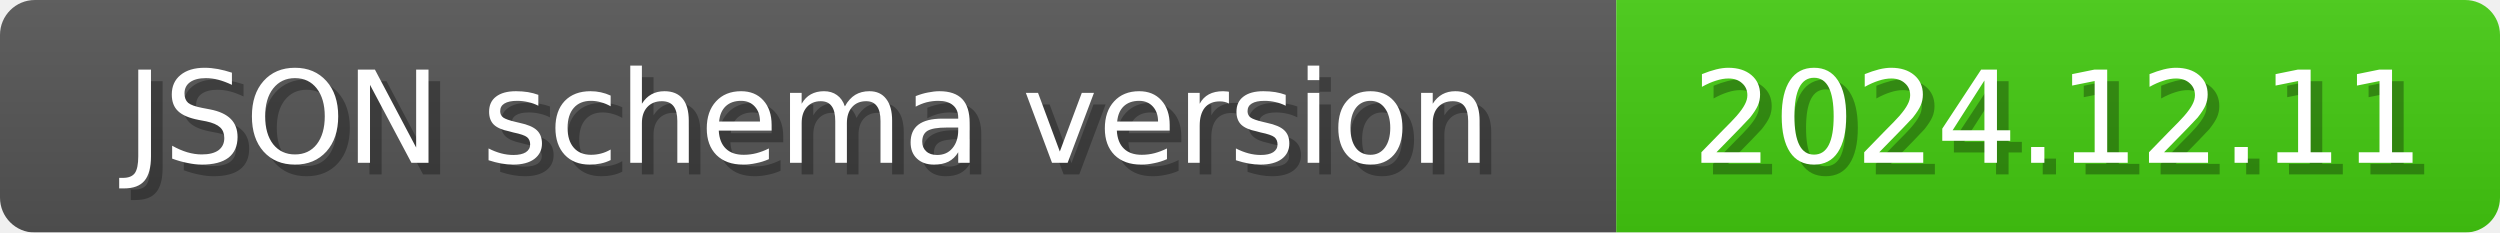
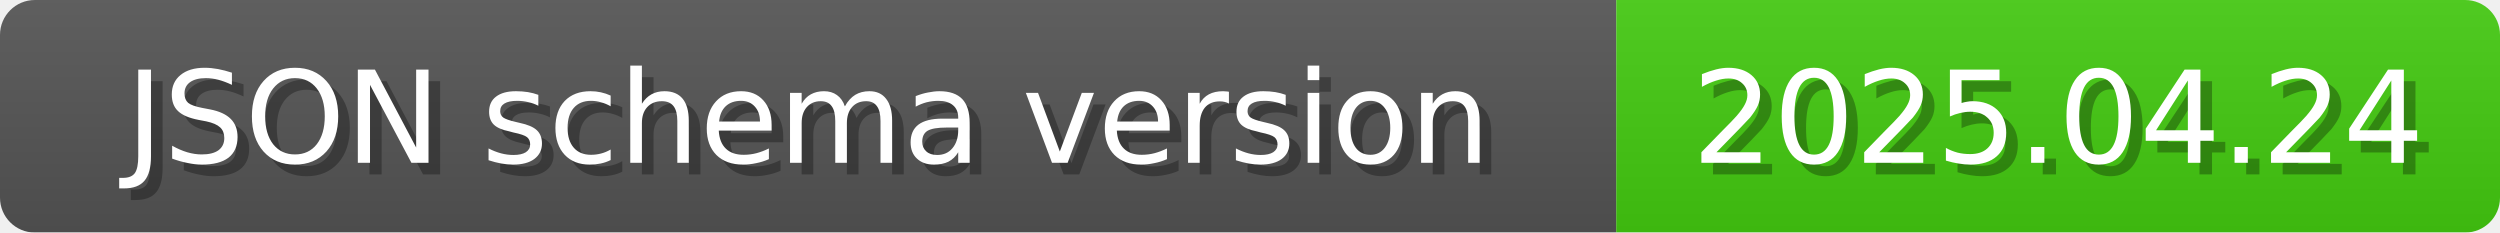
<svg xmlns="http://www.w3.org/2000/svg" width="215" height="20">
  <linearGradient id="b" x2="0" y2="100%">
    <stop offset="0" stop-color="#bbb" stop-opacity=".1" />
    <stop offset="1" stop-opacity=".1" />
  </linearGradient>
  <mask id="anybadge_1">
    <rect width="215" height="20" rx="3" fill="#fff" />
  </mask>
  <g mask="url(#anybadge_1)">
    <path fill="#555" d="M0 0h139v20H0z" />
    <path fill="#4c1" d="M139 0h76v20H139z" />
    <path fill="url(#b)" d="M0 0h215v20H0z" />
  </g>
  <g fill="#fff" text-anchor="middle" font-family="DejaVu Sans,Verdana,Geneva,sans-serif" font-size="11">
    <text x="70.5" y="15" fill="#010101" fill-opacity=".3">JSON schema version</text>
    <text x="69.5" y="14">JSON schema version</text>
  </g>
  <g fill="#fff" text-anchor="middle" font-family="DejaVu Sans,Verdana,Geneva,sans-serif" font-size="11">
-     <text x="178.0" y="15" fill="#010101" fill-opacity=".3">2024.12.11</text>
-     <text x="177.0" y="14">2024.12.11</text>
+     <text x="178.0" y="15" fill="#010101" fill-opacity=".3">2025.04.24</text>
+     <text x="177.0" y="14">2025.04.24</text>
  </g>
</svg>
